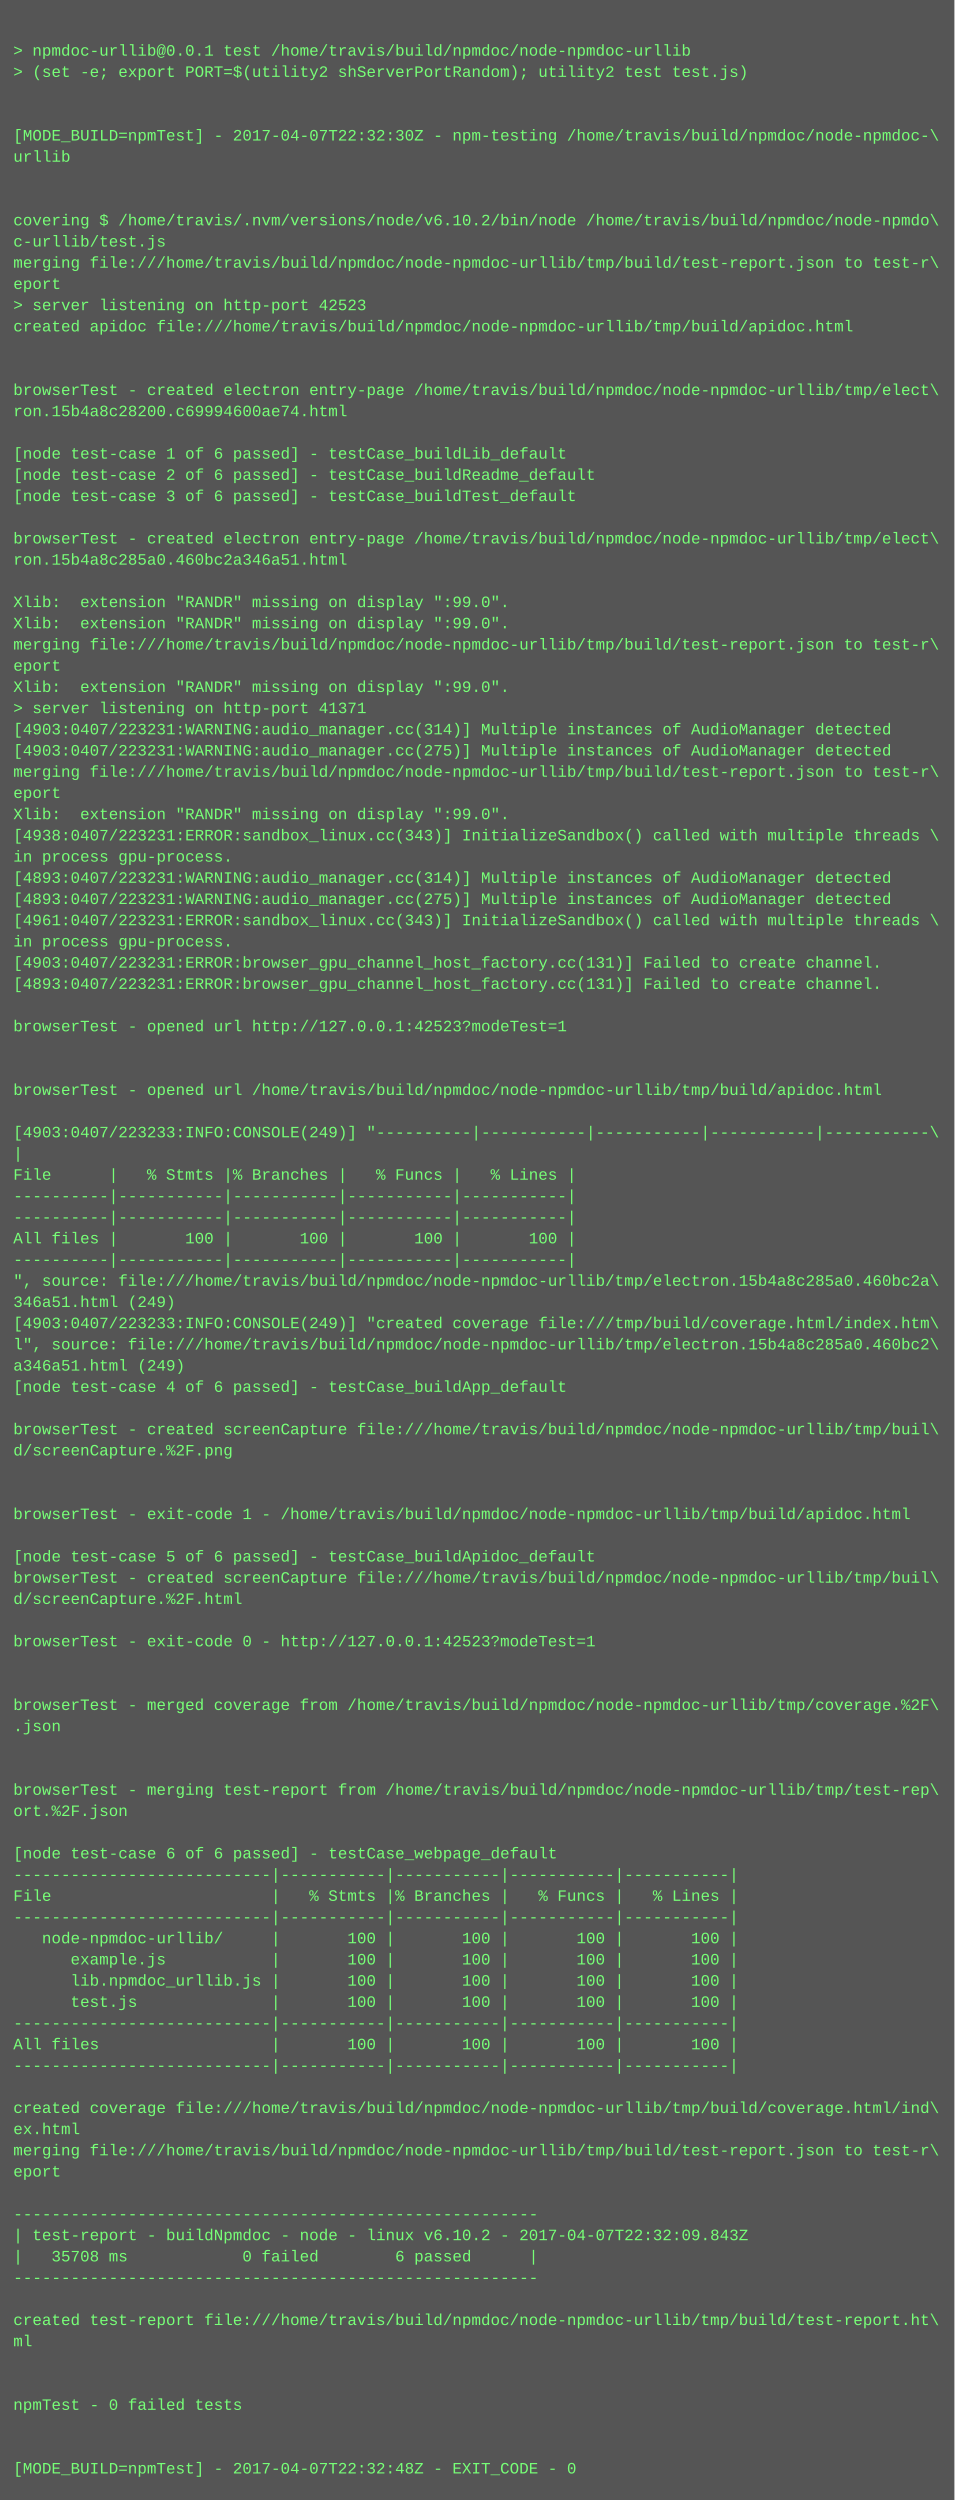
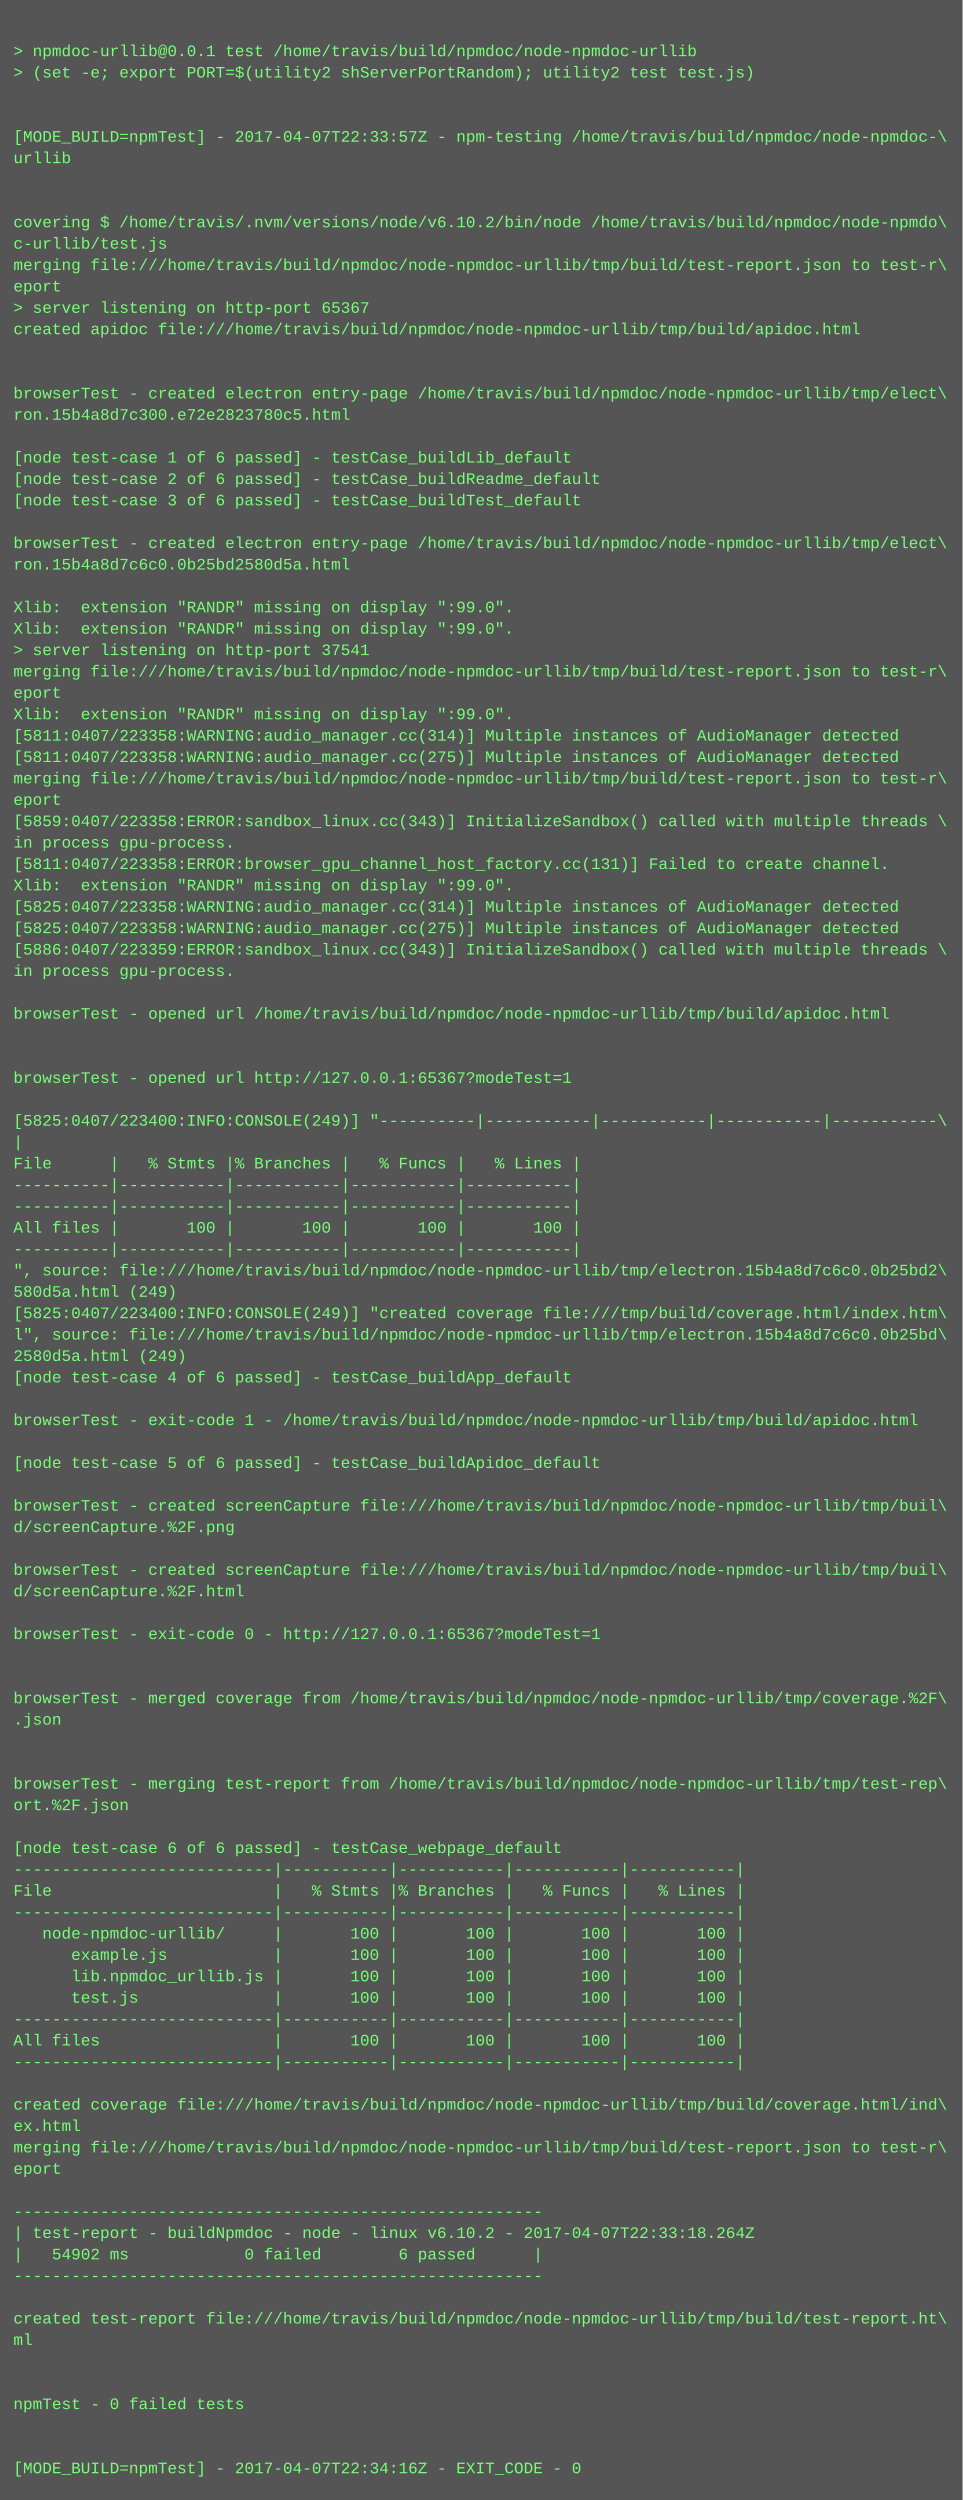
- <svg xmlns="http://www.w3.org/2000/svg" height="1886" width="720">
-   <rect height="1886" fill="#555" width="720" />
+ <svg xmlns="http://www.w3.org/2000/svg" height="1870" width="720">
+   <rect height="1870" fill="#555" width="720" />
  <text fill="#7f7" font-family="Courier New" font-size="12" xml:space="preserve">
    <tspan x="10" y="26" />
    <tspan x="10" y="42">&gt; npmdoc-urllib@0.0.1 test /home/travis/build/npmdoc/node-npmdoc-urllib</tspan>
    <tspan x="10" y="58">&gt; (set -e; export PORT=$(utility2 shServerPortRandom); utility2 test test.js)</tspan>
    <tspan x="10" y="74" />
    <tspan x="10" y="90" />
-     <tspan x="10" y="106">[MODE_BUILD=npmTest] - 2017-04-07T22:32:30Z - npm-testing /home/travis/build/npmdoc/node-npmdoc-\</tspan>
+     <tspan x="10" y="106">[MODE_BUILD=npmTest] - 2017-04-07T22:33:57Z - npm-testing /home/travis/build/npmdoc/node-npmdoc-\</tspan>
    <tspan x="10" y="122">urllib</tspan>
    <tspan x="10" y="138" />
    <tspan x="10" y="154" />
    <tspan x="10" y="170">covering $ /home/travis/.nvm/versions/node/v6.10.2/bin/node /home/travis/build/npmdoc/node-npmdo\</tspan>
    <tspan x="10" y="186">c-urllib/test.js</tspan>
    <tspan x="10" y="202">merging file:///home/travis/build/npmdoc/node-npmdoc-urllib/tmp/build/test-report.json to test-r\</tspan>
    <tspan x="10" y="218">eport</tspan>
-     <tspan x="10" y="234">&gt; server listening on http-port 42523</tspan>
+     <tspan x="10" y="234">&gt; server listening on http-port 65367</tspan>
    <tspan x="10" y="250">created apidoc file:///home/travis/build/npmdoc/node-npmdoc-urllib/tmp/build/apidoc.html</tspan>
    <tspan x="10" y="266" />
    <tspan x="10" y="282" />
    <tspan x="10" y="298">browserTest - created electron entry-page /home/travis/build/npmdoc/node-npmdoc-urllib/tmp/elect\</tspan>
-     <tspan x="10" y="314">ron.15b4a8c28200.c69994600ae74.html</tspan>
+     <tspan x="10" y="314">ron.15b4a8d7c300.e72e2823780c5.html</tspan>
    <tspan x="10" y="330" />
    <tspan x="10" y="346">[node test-case 1 of 6 passed] - testCase_buildLib_default</tspan>
    <tspan x="10" y="362">[node test-case 2 of 6 passed] - testCase_buildReadme_default</tspan>
    <tspan x="10" y="378">[node test-case 3 of 6 passed] - testCase_buildTest_default</tspan>
    <tspan x="10" y="394" />
    <tspan x="10" y="410">browserTest - created electron entry-page /home/travis/build/npmdoc/node-npmdoc-urllib/tmp/elect\</tspan>
-     <tspan x="10" y="426">ron.15b4a8c285a0.460bc2a346a51.html</tspan>
+     <tspan x="10" y="426">ron.15b4a8d7c6c0.0b25bd2580d5a.html</tspan>
    <tspan x="10" y="442" />
    <tspan x="10" y="458">Xlib:  extension "RANDR" missing on display ":99.0".</tspan>
    <tspan x="10" y="474">Xlib:  extension "RANDR" missing on display ":99.0".</tspan>
-     <tspan x="10" y="490">merging file:///home/travis/build/npmdoc/node-npmdoc-urllib/tmp/build/test-report.json to test-r\</tspan>
-     <tspan x="10" y="506">eport</tspan>
-     <tspan x="10" y="522">Xlib:  extension "RANDR" missing on display ":99.0".</tspan>
-     <tspan x="10" y="538">&gt; server listening on http-port 41371</tspan>
-     <tspan x="10" y="554">[4903:0407/223231:WARNING:audio_manager.cc(314)] Multiple instances of AudioManager detected</tspan>
-     <tspan x="10" y="570">[4903:0407/223231:WARNING:audio_manager.cc(275)] Multiple instances of AudioManager detected</tspan>
+     <tspan x="10" y="490">&gt; server listening on http-port 37541</tspan>
+     <tspan x="10" y="506">merging file:///home/travis/build/npmdoc/node-npmdoc-urllib/tmp/build/test-report.json to test-r\</tspan>
+     <tspan x="10" y="522">eport</tspan>
+     <tspan x="10" y="538">Xlib:  extension "RANDR" missing on display ":99.0".</tspan>
+     <tspan x="10" y="554">[5811:0407/223358:WARNING:audio_manager.cc(314)] Multiple instances of AudioManager detected</tspan>
+     <tspan x="10" y="570">[5811:0407/223358:WARNING:audio_manager.cc(275)] Multiple instances of AudioManager detected</tspan>
    <tspan x="10" y="586">merging file:///home/travis/build/npmdoc/node-npmdoc-urllib/tmp/build/test-report.json to test-r\</tspan>
    <tspan x="10" y="602">eport</tspan>
-     <tspan x="10" y="618">Xlib:  extension "RANDR" missing on display ":99.0".</tspan>
-     <tspan x="10" y="634">[4938:0407/223231:ERROR:sandbox_linux.cc(343)] InitializeSandbox() called with multiple threads \</tspan>
-     <tspan x="10" y="650">in process gpu-process. </tspan>
-     <tspan x="10" y="666">[4893:0407/223231:WARNING:audio_manager.cc(314)] Multiple instances of AudioManager detected</tspan>
-     <tspan x="10" y="682">[4893:0407/223231:WARNING:audio_manager.cc(275)] Multiple instances of AudioManager detected</tspan>
-     <tspan x="10" y="698">[4961:0407/223231:ERROR:sandbox_linux.cc(343)] InitializeSandbox() called with multiple threads \</tspan>
-     <tspan x="10" y="714">in process gpu-process. </tspan>
-     <tspan x="10" y="730">[4903:0407/223231:ERROR:browser_gpu_channel_host_factory.cc(131)] Failed to create channel.</tspan>
-     <tspan x="10" y="746">[4893:0407/223231:ERROR:browser_gpu_channel_host_factory.cc(131)] Failed to create channel.</tspan>
-     <tspan x="10" y="762" />
-     <tspan x="10" y="778">browserTest - opened url http://127.0.0.1:42523?modeTest=1</tspan>
+     <tspan x="10" y="618">[5859:0407/223358:ERROR:sandbox_linux.cc(343)] InitializeSandbox() called with multiple threads \</tspan>
+     <tspan x="10" y="634">in process gpu-process. </tspan>
+     <tspan x="10" y="650">[5811:0407/223358:ERROR:browser_gpu_channel_host_factory.cc(131)] Failed to create channel.</tspan>
+     <tspan x="10" y="666">Xlib:  extension "RANDR" missing on display ":99.0".</tspan>
+     <tspan x="10" y="682">[5825:0407/223358:WARNING:audio_manager.cc(314)] Multiple instances of AudioManager detected</tspan>
+     <tspan x="10" y="698">[5825:0407/223358:WARNING:audio_manager.cc(275)] Multiple instances of AudioManager detected</tspan>
+     <tspan x="10" y="714">[5886:0407/223359:ERROR:sandbox_linux.cc(343)] InitializeSandbox() called with multiple threads \</tspan>
+     <tspan x="10" y="730">in process gpu-process. </tspan>
+     <tspan x="10" y="746" />
+     <tspan x="10" y="762">browserTest - opened url /home/travis/build/npmdoc/node-npmdoc-urllib/tmp/build/apidoc.html</tspan>
+     <tspan x="10" y="778" />
    <tspan x="10" y="794" />
-     <tspan x="10" y="810" />
-     <tspan x="10" y="826">browserTest - opened url /home/travis/build/npmdoc/node-npmdoc-urllib/tmp/build/apidoc.html</tspan>
-     <tspan x="10" y="842" />
-     <tspan x="10" y="858">[4903:0407/223233:INFO:CONSOLE(249)] "----------|-----------|-----------|-----------|-----------\</tspan>
-     <tspan x="10" y="874">|</tspan>
-     <tspan x="10" y="890">File      |   % Stmts |% Branches |   % Funcs |   % Lines |</tspan>
+     <tspan x="10" y="810">browserTest - opened url http://127.0.0.1:65367?modeTest=1</tspan>
+     <tspan x="10" y="826" />
+     <tspan x="10" y="842">[5825:0407/223400:INFO:CONSOLE(249)] "----------|-----------|-----------|-----------|-----------\</tspan>
+     <tspan x="10" y="858">|</tspan>
+     <tspan x="10" y="874">File      |   % Stmts |% Branches |   % Funcs |   % Lines |</tspan>
+     <tspan x="10" y="890">----------|-----------|-----------|-----------|-----------|</tspan>
    <tspan x="10" y="906">----------|-----------|-----------|-----------|-----------|</tspan>
-     <tspan x="10" y="922">----------|-----------|-----------|-----------|-----------|</tspan>
-     <tspan x="10" y="938">All files |       100 |       100 |       100 |       100 |</tspan>
-     <tspan x="10" y="954">----------|-----------|-----------|-----------|-----------|</tspan>
-     <tspan x="10" y="970">", source: file:///home/travis/build/npmdoc/node-npmdoc-urllib/tmp/electron.15b4a8c285a0.460bc2a\</tspan>
-     <tspan x="10" y="986">346a51.html (249)</tspan>
-     <tspan x="10" y="1002">[4903:0407/223233:INFO:CONSOLE(249)] "created coverage file:///tmp/build/coverage.html/index.htm\</tspan>
-     <tspan x="10" y="1018">l", source: file:///home/travis/build/npmdoc/node-npmdoc-urllib/tmp/electron.15b4a8c285a0.460bc2\</tspan>
-     <tspan x="10" y="1034">a346a51.html (249)</tspan>
-     <tspan x="10" y="1050">[node test-case 4 of 6 passed] - testCase_buildApp_default</tspan>
-     <tspan x="10" y="1066" />
-     <tspan x="10" y="1082">browserTest - created screenCapture file:///home/travis/build/npmdoc/node-npmdoc-urllib/tmp/buil\</tspan>
-     <tspan x="10" y="1098">d/screenCapture.%2F.png</tspan>
+     <tspan x="10" y="922">All files |       100 |       100 |       100 |       100 |</tspan>
+     <tspan x="10" y="938">----------|-----------|-----------|-----------|-----------|</tspan>
+     <tspan x="10" y="954">", source: file:///home/travis/build/npmdoc/node-npmdoc-urllib/tmp/electron.15b4a8d7c6c0.0b25bd2\</tspan>
+     <tspan x="10" y="970">580d5a.html (249)</tspan>
+     <tspan x="10" y="986">[5825:0407/223400:INFO:CONSOLE(249)] "created coverage file:///tmp/build/coverage.html/index.htm\</tspan>
+     <tspan x="10" y="1002">l", source: file:///home/travis/build/npmdoc/node-npmdoc-urllib/tmp/electron.15b4a8d7c6c0.0b25bd\</tspan>
+     <tspan x="10" y="1018">2580d5a.html (249)</tspan>
+     <tspan x="10" y="1034">[node test-case 4 of 6 passed] - testCase_buildApp_default</tspan>
+     <tspan x="10" y="1050" />
+     <tspan x="10" y="1066">browserTest - exit-code 1 - /home/travis/build/npmdoc/node-npmdoc-urllib/tmp/build/apidoc.html</tspan>
+     <tspan x="10" y="1082" />
+     <tspan x="10" y="1098">[node test-case 5 of 6 passed] - testCase_buildApidoc_default</tspan>
    <tspan x="10" y="1114" />
-     <tspan x="10" y="1130" />
-     <tspan x="10" y="1146">browserTest - exit-code 1 - /home/travis/build/npmdoc/node-npmdoc-urllib/tmp/build/apidoc.html</tspan>
+     <tspan x="10" y="1130">browserTest - created screenCapture file:///home/travis/build/npmdoc/node-npmdoc-urllib/tmp/buil\</tspan>
+     <tspan x="10" y="1146">d/screenCapture.%2F.png</tspan>
    <tspan x="10" y="1162" />
-     <tspan x="10" y="1178">[node test-case 5 of 6 passed] - testCase_buildApidoc_default</tspan>
-     <tspan x="10" y="1194">browserTest - created screenCapture file:///home/travis/build/npmdoc/node-npmdoc-urllib/tmp/buil\</tspan>
-     <tspan x="10" y="1210">d/screenCapture.%2F.html</tspan>
-     <tspan x="10" y="1226" />
-     <tspan x="10" y="1242">browserTest - exit-code 0 - http://127.0.0.1:42523?modeTest=1</tspan>
+     <tspan x="10" y="1178">browserTest - created screenCapture file:///home/travis/build/npmdoc/node-npmdoc-urllib/tmp/buil\</tspan>
+     <tspan x="10" y="1194">d/screenCapture.%2F.html</tspan>
+     <tspan x="10" y="1210" />
+     <tspan x="10" y="1226">browserTest - exit-code 0 - http://127.0.0.1:65367?modeTest=1</tspan>
+     <tspan x="10" y="1242" />
    <tspan x="10" y="1258" />
-     <tspan x="10" y="1274" />
-     <tspan x="10" y="1290">browserTest - merged coverage from /home/travis/build/npmdoc/node-npmdoc-urllib/tmp/coverage.%2F\</tspan>
-     <tspan x="10" y="1306">.json</tspan>
+     <tspan x="10" y="1274">browserTest - merged coverage from /home/travis/build/npmdoc/node-npmdoc-urllib/tmp/coverage.%2F\</tspan>
+     <tspan x="10" y="1290">.json</tspan>
+     <tspan x="10" y="1306" />
    <tspan x="10" y="1322" />
-     <tspan x="10" y="1338" />
-     <tspan x="10" y="1354">browserTest - merging test-report from /home/travis/build/npmdoc/node-npmdoc-urllib/tmp/test-rep\</tspan>
-     <tspan x="10" y="1370">ort.%2F.json</tspan>
-     <tspan x="10" y="1386" />
-     <tspan x="10" y="1402">[node test-case 6 of 6 passed] - testCase_webpage_default</tspan>
-     <tspan x="10" y="1418">---------------------------|-----------|-----------|-----------|-----------|</tspan>
-     <tspan x="10" y="1434">File                       |   % Stmts |% Branches |   % Funcs |   % Lines |</tspan>
-     <tspan x="10" y="1450">---------------------------|-----------|-----------|-----------|-----------|</tspan>
-     <tspan x="10" y="1466">   node-npmdoc-urllib/     |       100 |       100 |       100 |       100 |</tspan>
-     <tspan x="10" y="1482">      example.js           |       100 |       100 |       100 |       100 |</tspan>
-     <tspan x="10" y="1498">      lib.npmdoc_urllib.js |       100 |       100 |       100 |       100 |</tspan>
-     <tspan x="10" y="1514">      test.js              |       100 |       100 |       100 |       100 |</tspan>
-     <tspan x="10" y="1530">---------------------------|-----------|-----------|-----------|-----------|</tspan>
-     <tspan x="10" y="1546">All files                  |       100 |       100 |       100 |       100 |</tspan>
-     <tspan x="10" y="1562">---------------------------|-----------|-----------|-----------|-----------|</tspan>
-     <tspan x="10" y="1578" />
-     <tspan x="10" y="1594">created coverage file:///home/travis/build/npmdoc/node-npmdoc-urllib/tmp/build/coverage.html/ind\</tspan>
-     <tspan x="10" y="1610">ex.html</tspan>
-     <tspan x="10" y="1626">merging file:///home/travis/build/npmdoc/node-npmdoc-urllib/tmp/build/test-report.json to test-r\</tspan>
-     <tspan x="10" y="1642">eport</tspan>
-     <tspan x="10" y="1658" />
-     <tspan x="10" y="1674">-------------------------------------------------------</tspan>
-     <tspan x="10" y="1690">| test-report - buildNpmdoc - node - linux v6.10.2 - 2017-04-07T22:32:09.843Z</tspan>
-     <tspan x="10" y="1706">|   35708 ms            0 failed        6 passed      |</tspan>
-     <tspan x="10" y="1722">-------------------------------------------------------</tspan>
-     <tspan x="10" y="1738" />
-     <tspan x="10" y="1754">created test-report file:///home/travis/build/npmdoc/node-npmdoc-urllib/tmp/build/test-report.ht\</tspan>
-     <tspan x="10" y="1770">ml</tspan>
+     <tspan x="10" y="1338">browserTest - merging test-report from /home/travis/build/npmdoc/node-npmdoc-urllib/tmp/test-rep\</tspan>
+     <tspan x="10" y="1354">ort.%2F.json</tspan>
+     <tspan x="10" y="1370" />
+     <tspan x="10" y="1386">[node test-case 6 of 6 passed] - testCase_webpage_default</tspan>
+     <tspan x="10" y="1402">---------------------------|-----------|-----------|-----------|-----------|</tspan>
+     <tspan x="10" y="1418">File                       |   % Stmts |% Branches |   % Funcs |   % Lines |</tspan>
+     <tspan x="10" y="1434">---------------------------|-----------|-----------|-----------|-----------|</tspan>
+     <tspan x="10" y="1450">   node-npmdoc-urllib/     |       100 |       100 |       100 |       100 |</tspan>
+     <tspan x="10" y="1466">      example.js           |       100 |       100 |       100 |       100 |</tspan>
+     <tspan x="10" y="1482">      lib.npmdoc_urllib.js |       100 |       100 |       100 |       100 |</tspan>
+     <tspan x="10" y="1498">      test.js              |       100 |       100 |       100 |       100 |</tspan>
+     <tspan x="10" y="1514">---------------------------|-----------|-----------|-----------|-----------|</tspan>
+     <tspan x="10" y="1530">All files                  |       100 |       100 |       100 |       100 |</tspan>
+     <tspan x="10" y="1546">---------------------------|-----------|-----------|-----------|-----------|</tspan>
+     <tspan x="10" y="1562" />
+     <tspan x="10" y="1578">created coverage file:///home/travis/build/npmdoc/node-npmdoc-urllib/tmp/build/coverage.html/ind\</tspan>
+     <tspan x="10" y="1594">ex.html</tspan>
+     <tspan x="10" y="1610">merging file:///home/travis/build/npmdoc/node-npmdoc-urllib/tmp/build/test-report.json to test-r\</tspan>
+     <tspan x="10" y="1626">eport</tspan>
+     <tspan x="10" y="1642" />
+     <tspan x="10" y="1658">-------------------------------------------------------</tspan>
+     <tspan x="10" y="1674">| test-report - buildNpmdoc - node - linux v6.10.2 - 2017-04-07T22:33:18.264Z</tspan>
+     <tspan x="10" y="1690">|   54902 ms            0 failed        6 passed      |</tspan>
+     <tspan x="10" y="1706">-------------------------------------------------------</tspan>
+     <tspan x="10" y="1722" />
+     <tspan x="10" y="1738">created test-report file:///home/travis/build/npmdoc/node-npmdoc-urllib/tmp/build/test-report.ht\</tspan>
+     <tspan x="10" y="1754">ml</tspan>
+     <tspan x="10" y="1770" />
    <tspan x="10" y="1786" />
-     <tspan x="10" y="1802" />
-     <tspan x="10" y="1818">npmTest - 0 failed tests</tspan>
+     <tspan x="10" y="1802">npmTest - 0 failed tests</tspan>
+     <tspan x="10" y="1818" />
    <tspan x="10" y="1834" />
-     <tspan x="10" y="1850" />
-     <tspan x="10" y="1866">[MODE_BUILD=npmTest] - 2017-04-07T22:32:48Z - EXIT_CODE - 0</tspan>
+     <tspan x="10" y="1850">[MODE_BUILD=npmTest] - 2017-04-07T22:34:16Z - EXIT_CODE - 0</tspan>
  </text>
</svg>
